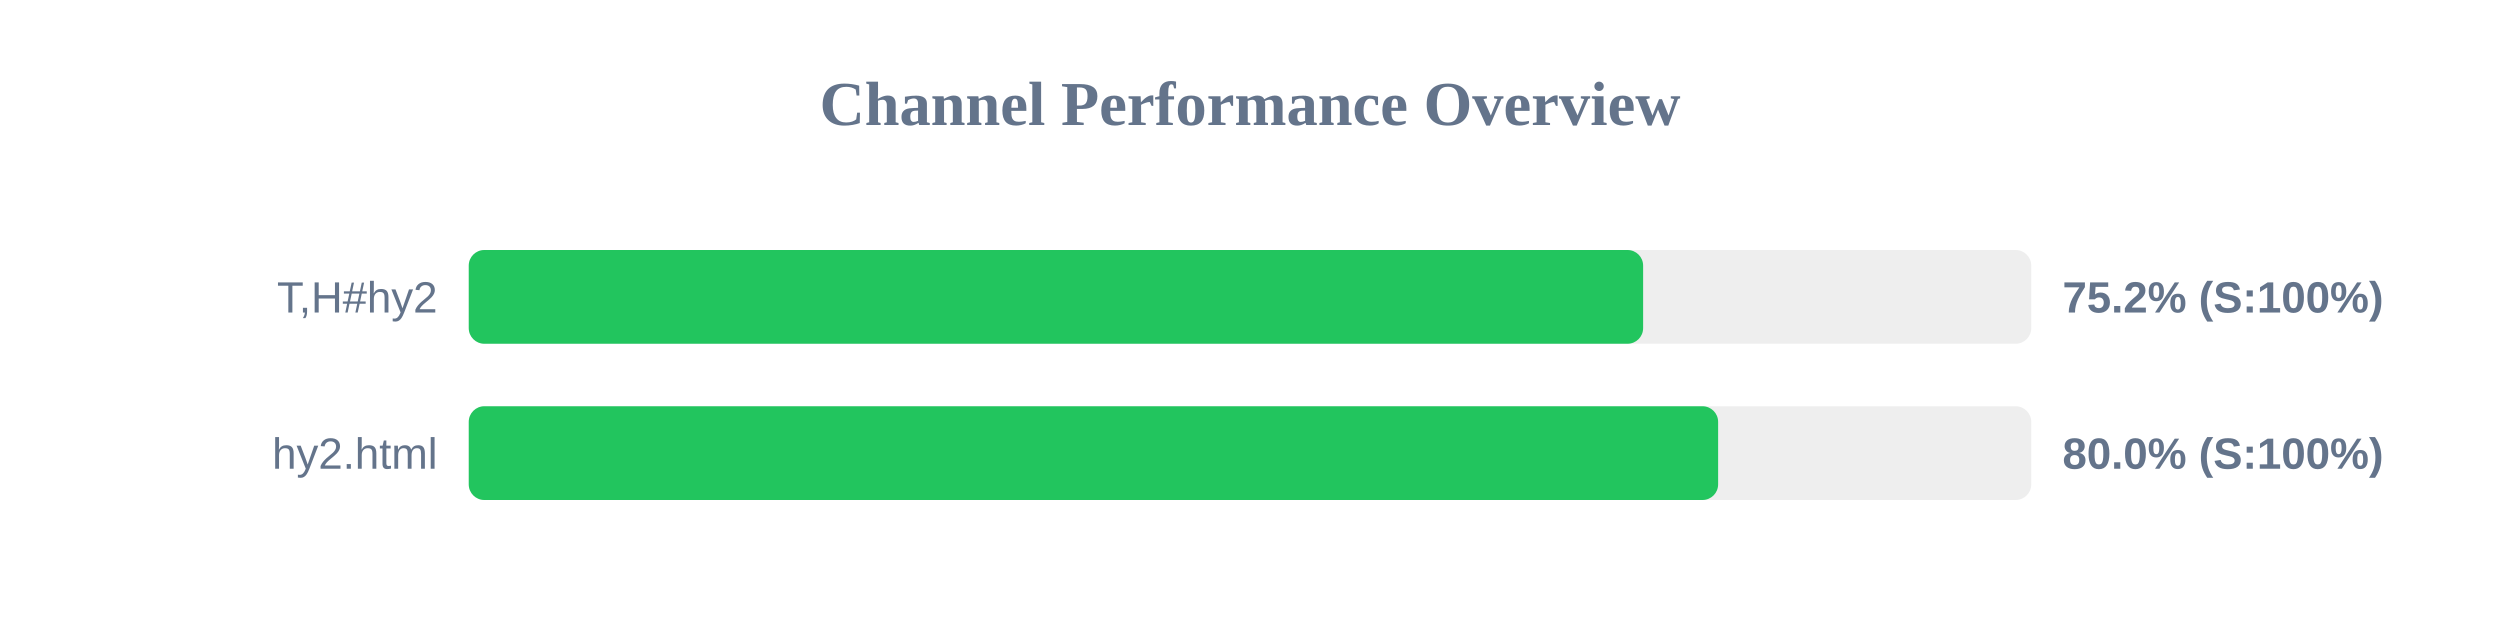
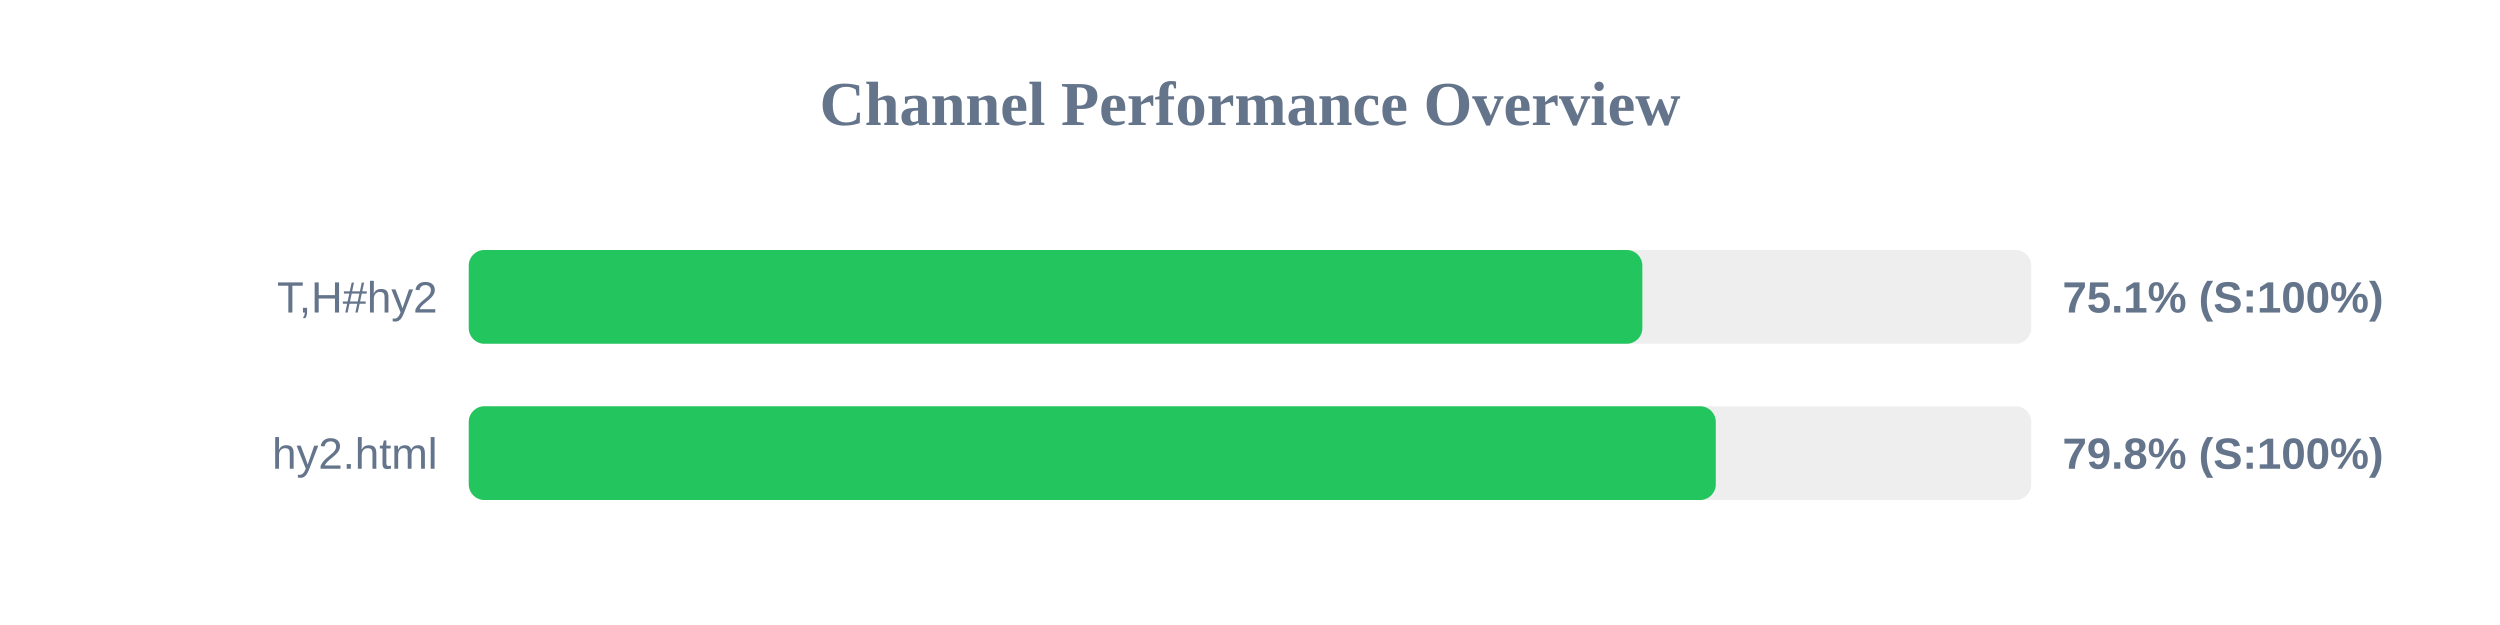
<svg xmlns="http://www.w3.org/2000/svg" width="800" height="200" version="1.1">
  <style>
        .row { font: 14px Arial; fill: #64748b; }
        .score { font: bold 14px Arial; fill: #64748b; }
    </style>
  <text x="400" y="40" text-anchor="middle" font-size="20px" font-weight="bold" fill="#64748b">Channel Performance Overview</text>
  <rect x="150" y="80" width="500" height="30" fill="#eee" rx="5" />
-   <rect x="150" y="80" width="375.8" height="30" fill="#22c55e" rx="5" />
+   <rect x="150" y="80" width="375.55" height="30" fill="#22c55e" rx="5" />
  <text x="140" y="100" text-anchor="end" class="row">T,H#hy2</text>
-   <text x="660" y="100" text-anchor="start" class="score">75.2% (S:100%)</text>
+   <text x="660" y="100" text-anchor="start" class="score">75.1% (S:100%)</text>
  <rect x="150" y="130" width="500" height="30" fill="#eee" rx="5" />
-   <rect x="150" y="130" width="399.8" height="30" fill="#22c55e" rx="5" />
+   <rect x="150" y="130" width="399.05" height="30" fill="#22c55e" rx="5" />
  <text x="140" y="150" text-anchor="end" class="row">hy2.html</text>
-   <text x="660" y="150" text-anchor="start" class="score">80.0% (S:100%)</text>
+   <text x="660" y="150" text-anchor="start" class="score">79.8% (S:100%)</text>
</svg>
